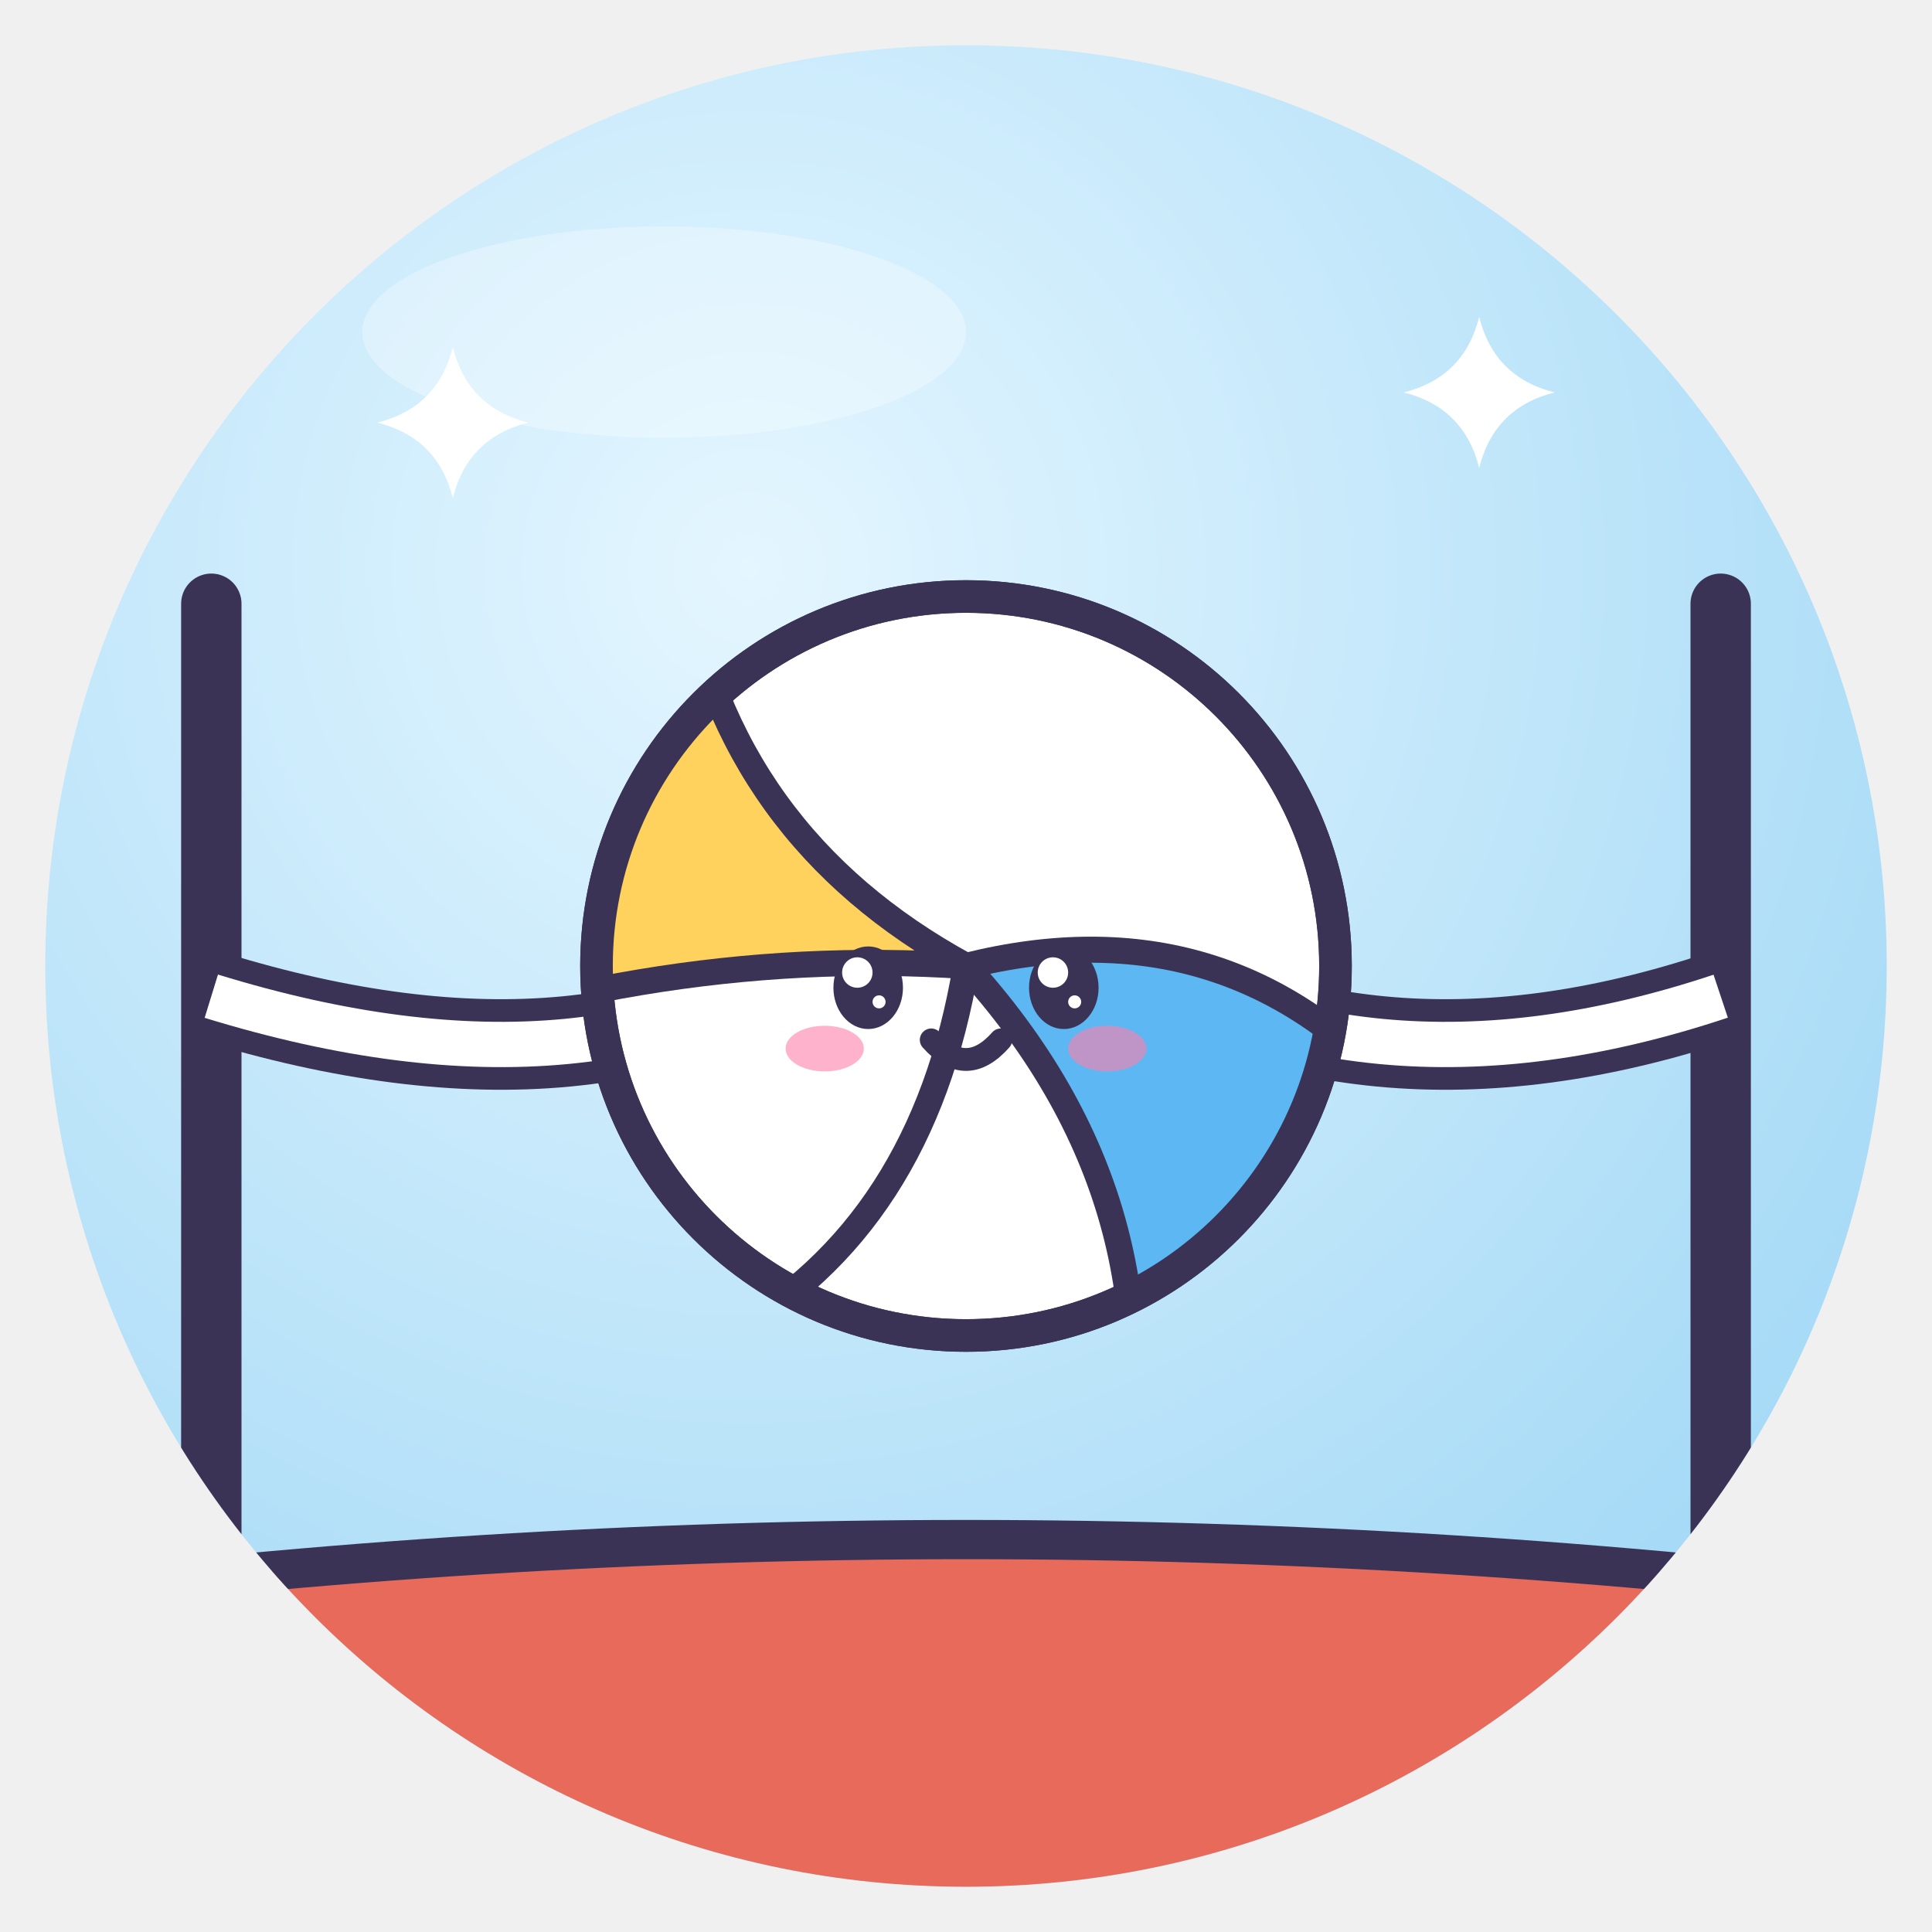
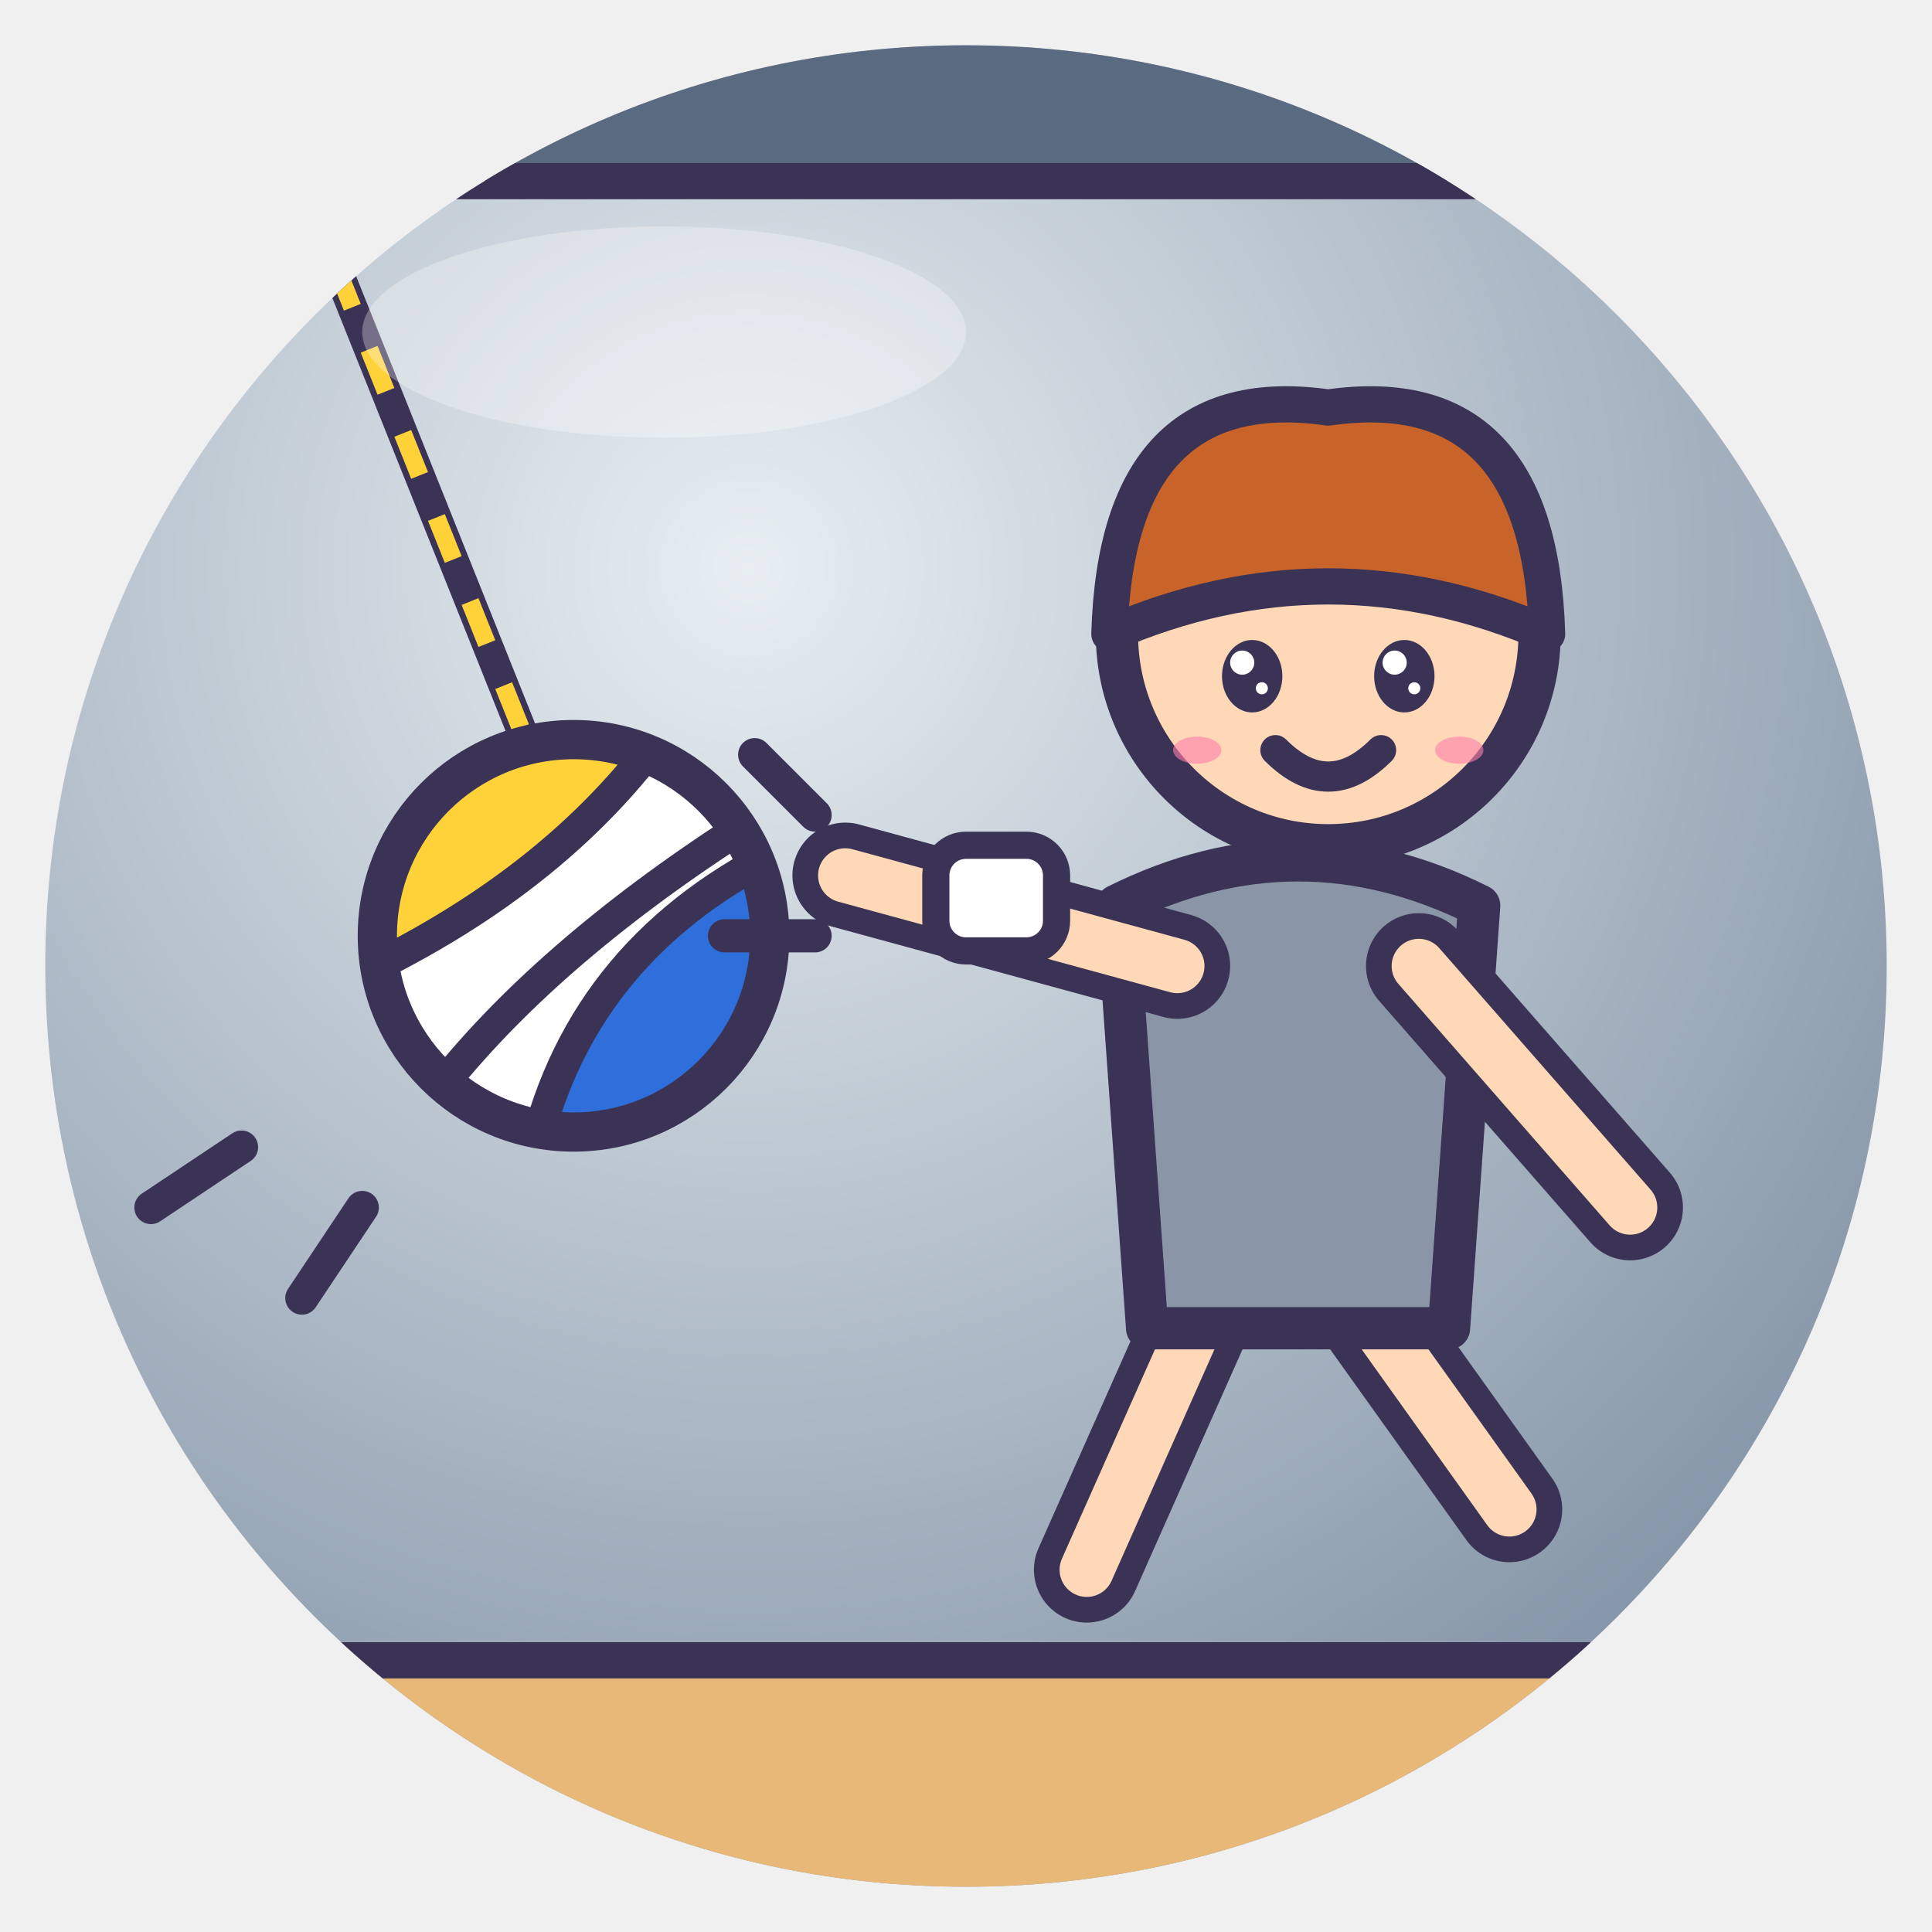
<svg xmlns="http://www.w3.org/2000/svg" viewBox="0 0 128 128" width="128" height="128">
  <defs>
    <radialGradient id="g" cx="38%" cy="28%" r="85%">
-       <stop offset="0" stop-color="#E4F6FF" />
-       <stop offset="1" stop-color="#9DD6F5" />
+       <stop offset="0" stop-color="#E8EEF2" />
+       <stop offset="1" stop-color="#7A8CA0" />
    </radialGradient>
    <clipPath id="c">
      <circle cx="64" cy="64" r="61" />
    </clipPath>
  </defs>
  <circle cx="64" cy="64" r="61" fill="url(#g)" />
  <g clip-path="url(#c)">
-     <path d="M0 106 Q64 98 128 106 V128 H0Z" fill="#E86A5A" stroke="#3B3355" stroke-linejoin="round" stroke-linecap="round" stroke-width="2.6" />
-     <path d="M14 40 V112 M114 40 V112" stroke="#3B3355" stroke-linejoin="round" stroke-linecap="round" stroke-width="4" />
-     <path d="M14 66 Q40 74 56 62 M72 62 Q90 74 114 66" fill="none" stroke="#3B3355" stroke-width="6" />
-     <path d="M14 66 Q40 74 56 62 M72 62 Q90 74 114 66" fill="none" stroke="#fff" stroke-width="3" />
-     <g transform="translate(64 64) rotate(0) scale(0.72 0.72)">
-       <circle r="34" fill="#fff" stroke="#3B3355" stroke-linejoin="round" stroke-linecap="round" stroke-width="3" />
-       <clipPath id="vbc">
-         <circle r="34" />
-       </clipPath>
-       <g clip-path="url(#vbc)">
-         <path d="M0 0 Q-22 -12 -26 -36 L-60 -30 V10 Q-30 -2 0 0Z" fill="#FFD25E" stroke="#3B3355" stroke-linejoin="round" stroke-linecap="round" stroke-width="2.4" />
-         <path d="M0 0 Q24 -6 40 12 L42 50 H14 Q20 22 0 0Z" fill="#5CB7F2" stroke="#3B3355" stroke-linejoin="round" stroke-linecap="round" stroke-width="2.4" />
-         <path d="M0 0 Q-4 24 -22 34" fill="none" stroke="#3B3355" stroke-linejoin="round" stroke-linecap="round" stroke-width="2.4" />
-       </g>
-       <circle r="34" fill="none" stroke="#3B3355" stroke-linejoin="round" stroke-linecap="round" stroke-width="3" />
-       <ellipse cx="-9" cy="2" rx="3.2" ry="3.8" fill="#3B3355" />
-       <circle cx="-10.0" cy="0.6" r="1.4" fill="#fff" />
-       <circle cx="-8.0" cy="3.3" r="0.6" fill="#fff" />
-       <ellipse cx="9" cy="2" rx="3.2" ry="3.8" fill="#3B3355" />
-       <circle cx="8.0" cy="0.6" r="1.4" fill="#fff" />
-       <circle cx="10.0" cy="3.3" r="0.6" fill="#fff" />
-       <ellipse cx="-13.0" cy="7.6" rx="3.6" ry="2.1" fill="#FF7FA8" opacity=".6" />
-       <ellipse cx="13.0" cy="7.6" rx="3.6" ry="2.1" fill="#FF7FA8" opacity=".6" />
-       <path d="M-3.2 6.8 Q0 10.4 3.2 6.8" fill="none" stroke="#3B3355" stroke-linejoin="round" stroke-linecap="round" stroke-width="2.1" />
+     <path d="M0 0 H128 V12 H0Z" fill="#5A6A80" stroke="#3B3355" stroke-linejoin="round" stroke-linecap="round" stroke-width="2.4" />
+     <path d="M20 12 L36 52" stroke="#3B3355" stroke-linejoin="round" stroke-linecap="round" stroke-width="2" />
+     <path d="M20 12 L36 52" stroke="#FFD23A" stroke-width="1.2" stroke-dasharray="3 3" />
+     <clipPath id="vb21">
+       <circle cx="38" cy="62" r="13" />
+     </clipPath>
+     <circle cx="38" cy="62" r="13" fill="#fff" />
+     <g clip-path="url(#vb21)">
+       <path d="M23.7 64.6 Q37.4 58.1 44.5 47.7 L23.7 47.7Z" fill="#FFD23A" />
+       <path d="M52.3 56.1 Q38.6 62.6 35.4 76.3 L52.3 76.3Z" fill="#2F6FDB" />
+       <path d="M23.7 64.6 Q37.4 58.1 44.5 47.7 M52.3 56.1 Q38.6 62.6 35.4 76.3 M28.9 72.4 Q36.0 63.3 49.0 54.9" fill="none" stroke="#3B3355" stroke-linejoin="round" stroke-linecap="round" stroke-width="2.08" />
    </g>
-     <path d="M30 23 Q31.0 27.0 35 28 Q31.0 29.0 30 33 Q29.0 29.0 25 28 Q29.0 27.0 30 23Z" fill="#fff" />
-     <path d="M98 21 Q99.0 25.0 103 26 Q99.0 27.0 98 31 Q97.0 27.0 93 26 Q97.0 25.0 98 21Z" fill="#fff" />
+     <circle cx="38" cy="62" r="13" fill="none" stroke="#3B3355" stroke-linejoin="round" stroke-linecap="round" stroke-width="2.6" />
+     <path d="M16 76 l-6 4 M24 80 l-4 6" stroke="#3B3355" stroke-linejoin="round" stroke-linecap="round" stroke-width="2.2" />
+     <path d="M0 110 H128 V128 H0Z" fill="#E7B877" stroke="#3B3355" stroke-linejoin="round" stroke-linecap="round" stroke-width="2.4" />
+     <path d="M80 86 L72 104" fill="none" stroke="#3B3355" stroke-linejoin="round" stroke-linecap="round" stroke-width="7" />
+     <path d="M80 86 L72 104" fill="none" stroke="#FFD8B8" stroke-width="3.6" stroke-linecap="round" />
+     <path d="M90 86 L100 100" fill="none" stroke="#3B3355" stroke-linejoin="round" stroke-linecap="round" stroke-width="7" />
+     <path d="M90 86 L100 100" fill="none" stroke="#FFD8B8" stroke-width="3.6" stroke-linecap="round" />
+     <path d="M74 60 Q86 54 98 60 L96 88 H76Z" fill="#8A96A8" stroke="#3B3355" stroke-linejoin="round" stroke-linecap="round" stroke-width="2.8" />
+     <path d="M78 64 L56 58" fill="none" stroke="#3B3355" stroke-linejoin="round" stroke-linecap="round" stroke-width="7" />
+     <path d="M78 64 L56 58" fill="none" stroke="#FFD8B8" stroke-width="3.6" stroke-linecap="round" />
+     <rect x="62" y="56" width="8" height="7" rx="2" fill="#fff" stroke="#3B3355" stroke-linejoin="round" stroke-linecap="round" stroke-width="1.8" />
+     <path d="M94 64 L108 80" fill="none" stroke="#3B3355" stroke-linejoin="round" stroke-linecap="round" stroke-width="7" />
+     <path d="M94 64 L108 80" fill="none" stroke="#FFD8B8" stroke-width="3.6" stroke-linecap="round" />
+     <circle cx="88" cy="42" r="14" fill="#FFD8B8" stroke="#3B3355" stroke-linejoin="round" stroke-linecap="round" stroke-width="2.8" />
+     <path d="M73.5 42 Q74 25 88 27 Q102 25 102.5 42 Q88 35.7 73.5 42Z" fill="#C8642A" stroke="#3B3355" stroke-linejoin="round" stroke-linecap="round" stroke-width="2.4" />
+     <ellipse cx="82.96" cy="44.8" rx="2.0" ry="2.4" fill="#3B3355" />
+     <circle cx="82.3" cy="43.9" r="0.8" fill="#fff" />
+     <circle cx="83.6" cy="45.6" r="0.4" fill="#fff" />
+     <ellipse cx="93.04" cy="44.8" rx="2.0" ry="2.4" fill="#3B3355" />
+     <circle cx="92.4" cy="43.9" r="0.8" fill="#fff" />
+     <circle cx="93.7" cy="45.6" r="0.4" fill="#fff" />
+     <path d="M84.5 49.7 Q88 53.2 91.5 49.7" fill="none" stroke="#3B3355" stroke-linejoin="round" stroke-linecap="round" stroke-width="2" />
+     <ellipse cx="79.32" cy="49.7" rx="1.6" ry="0.9" fill="#FF7FA8" opacity=".6" />
+     <ellipse cx="96.68" cy="49.7" rx="1.6" ry="0.9" fill="#FF7FA8" opacity=".6" />
+     <path d="M54 54 l-4 -4 M54 62 h-6" stroke="#3B3355" stroke-linejoin="round" stroke-linecap="round" stroke-width="2.2" />
  </g>
  <ellipse cx="44" cy="22" rx="20" ry="7" fill="#fff" opacity=".3" />
</svg>
